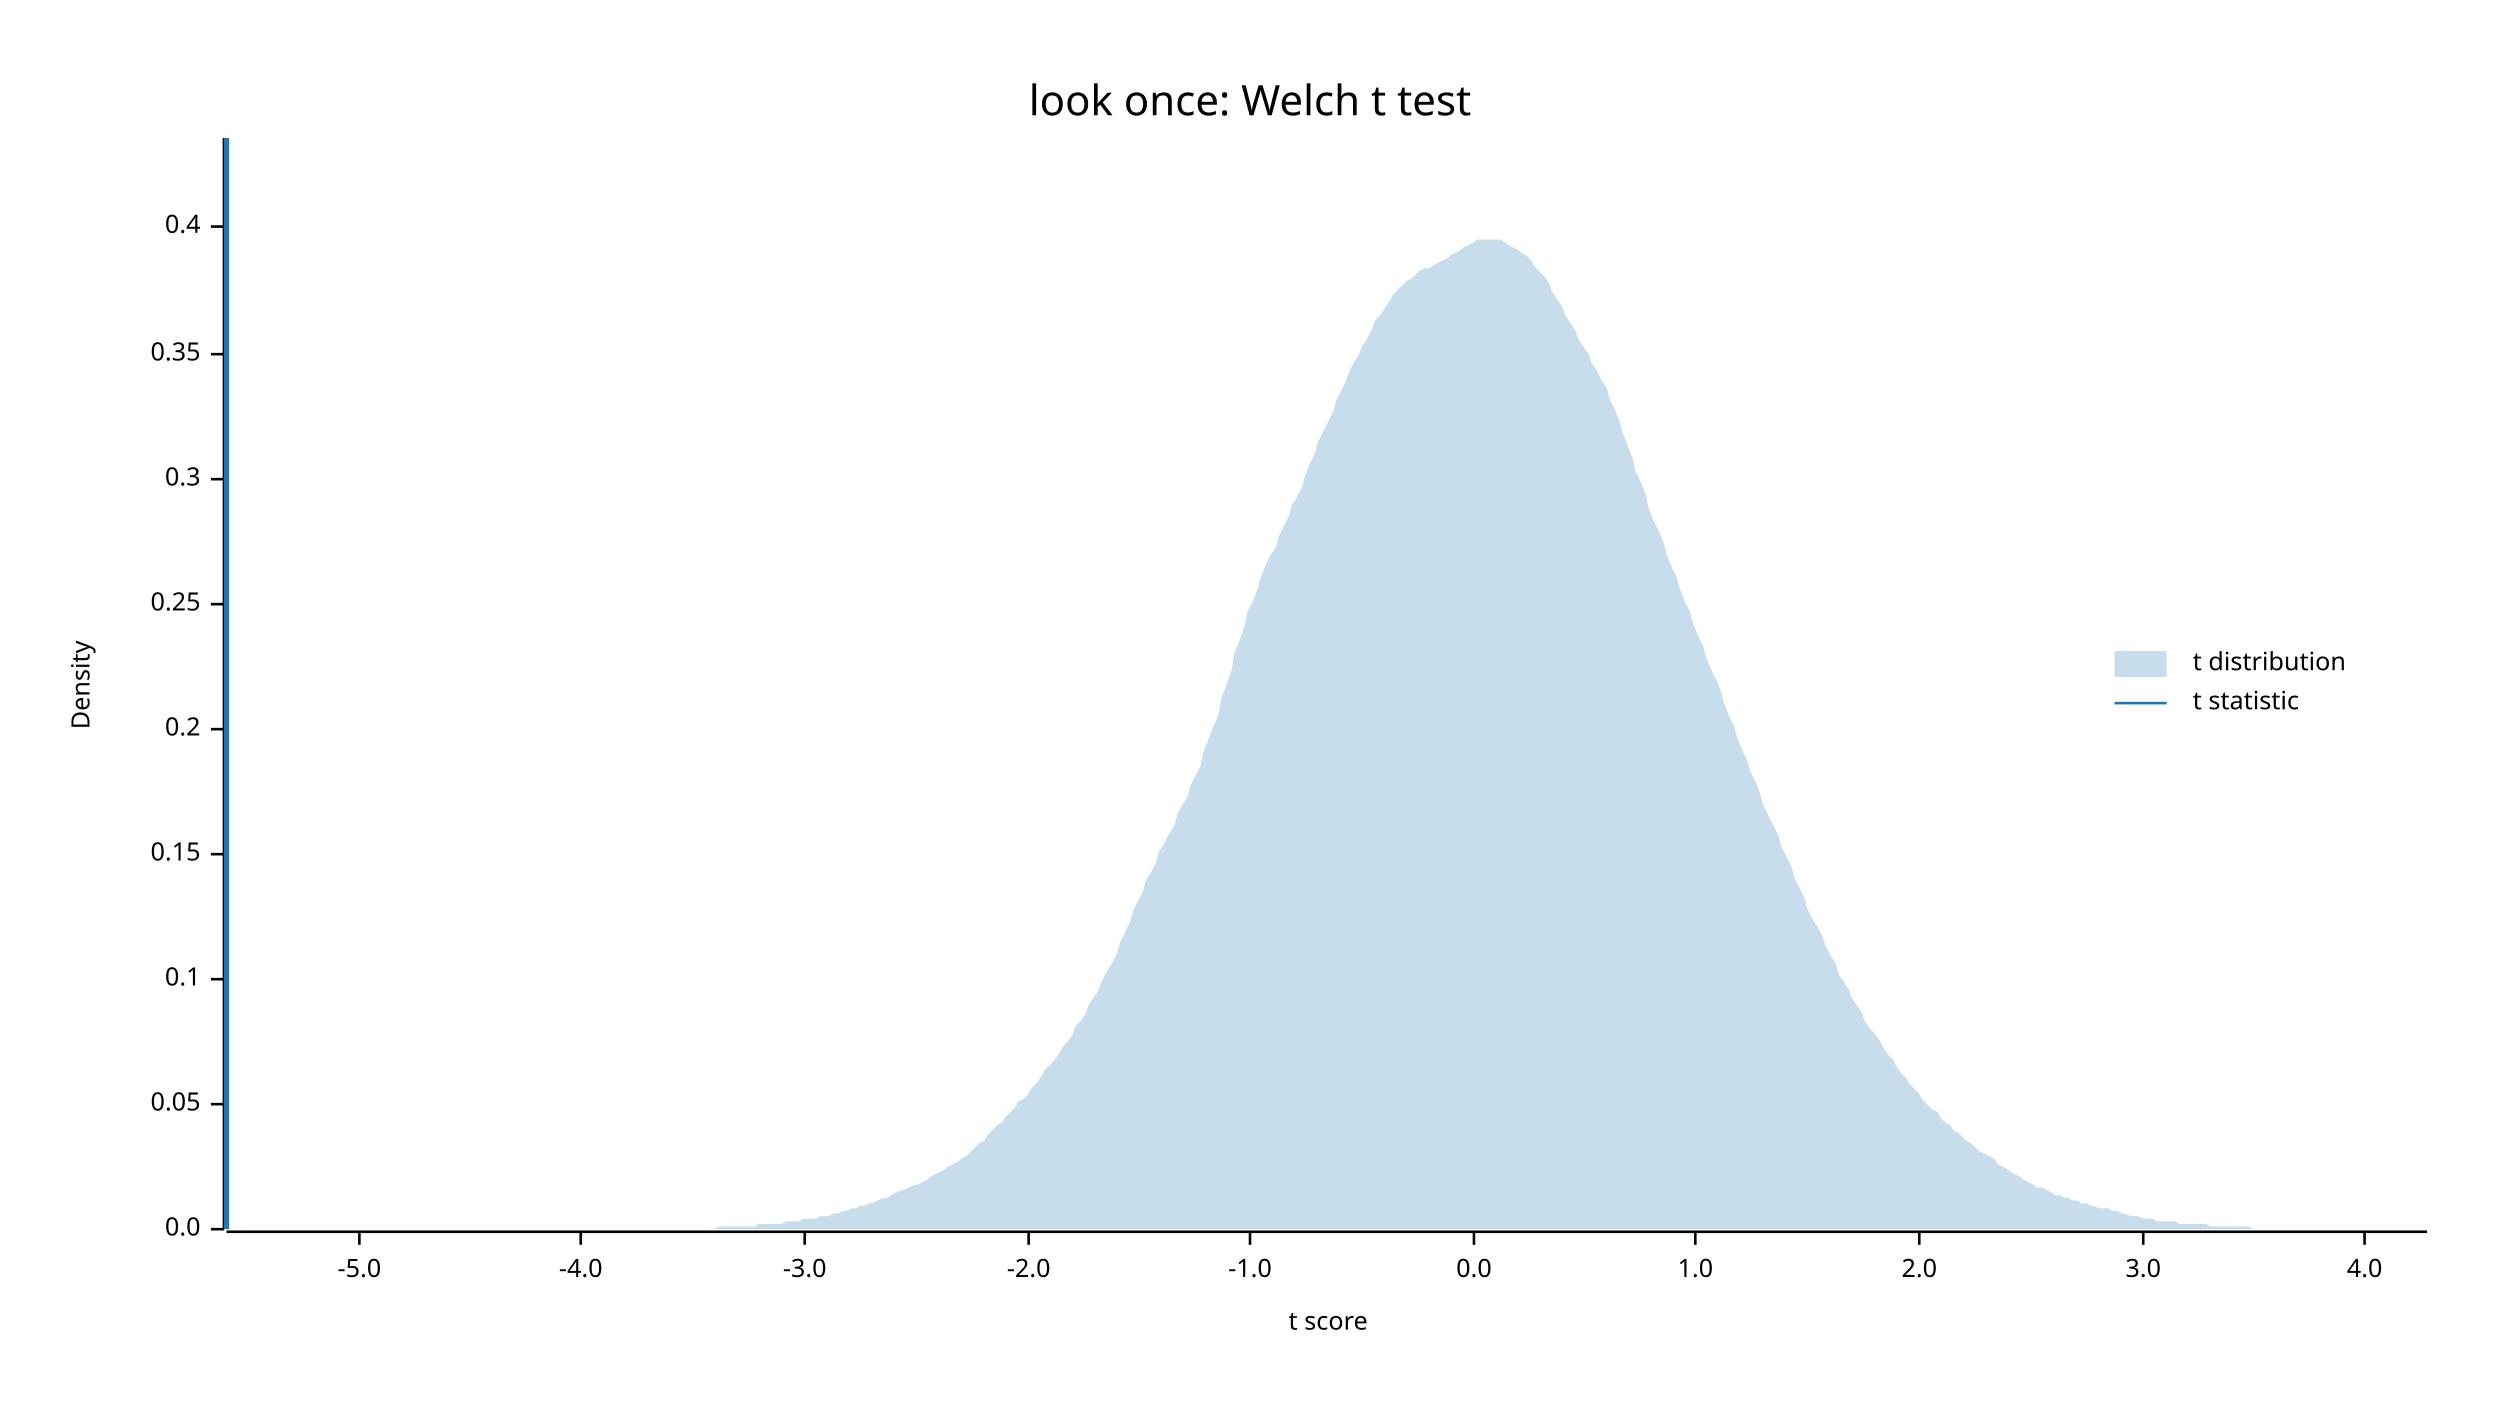
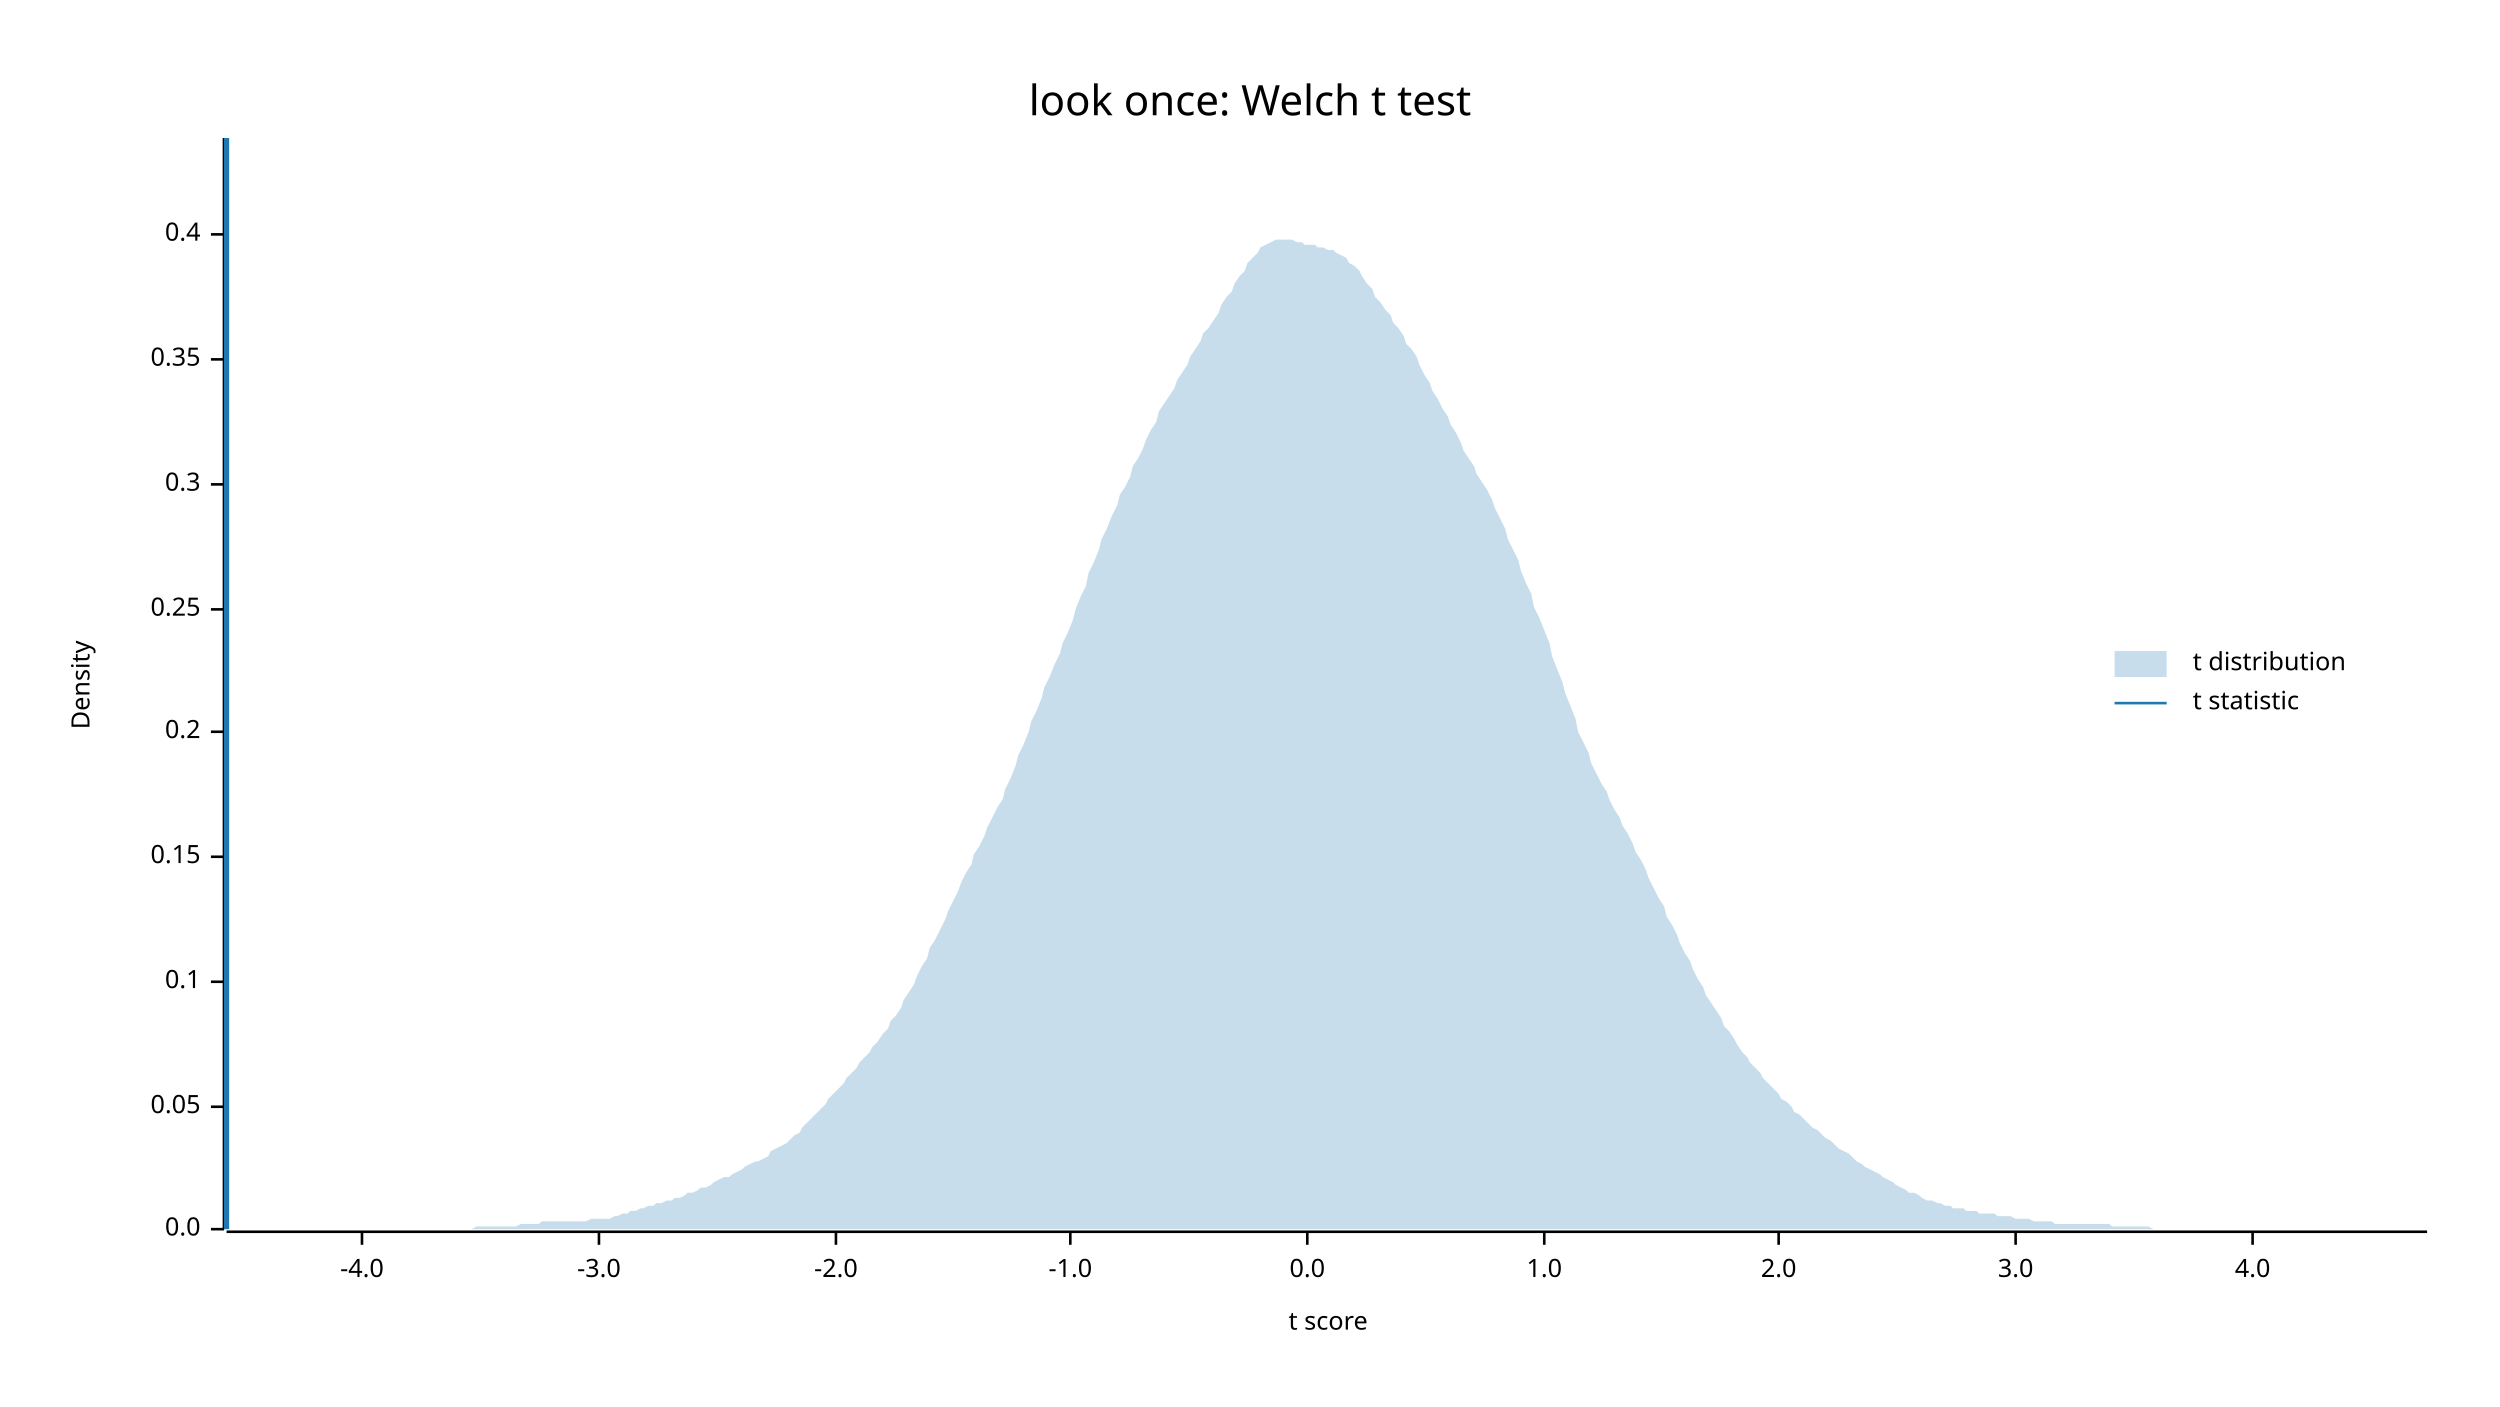
<svg xmlns="http://www.w3.org/2000/svg" width="960" height="540" viewBox="0 0 960 540">
  <text x="480" y="32" dy="0.76em" text-anchor="middle" font-family="sans-serif" font-size="16.129" opacity="1" fill="#000000">
look once: Welch t test
</text>
  <text x="27" y="263" dy="0.76em" text-anchor="middle" font-family="sans-serif" font-size="9.677" opacity="1" fill="#000000" transform="rotate(270, 27, 263)">
Density
</text>
  <text x="510" y="513" dy="-0.5ex" text-anchor="middle" font-family="sans-serif" font-size="9.677" opacity="1" fill="#000000">
t score
</text>
  <polyline fill="none" opacity="1" stroke="#000000" stroke-width="1" points="86,53 86,472 " />
  <text x="77" y="472" dy="0.5ex" text-anchor="end" font-family="sans-serif" font-size="9.677" opacity="1" fill="#000000">
0.0
</text>
  <polyline fill="none" opacity="1" stroke="#000000" stroke-width="1" points="81,472 86,472 " />
-   <text x="77" y="424" dy="0.5ex" text-anchor="end" font-family="sans-serif" font-size="9.677" opacity="1" fill="#000000">
+   <text x="77" y="425" dy="0.5ex" text-anchor="end" font-family="sans-serif" font-size="9.677" opacity="1" fill="#000000">
0.05
</text>
-   <polyline fill="none" opacity="1" stroke="#000000" stroke-width="1" points="81,424 86,424 " />
-   <text x="77" y="376" dy="0.5ex" text-anchor="end" font-family="sans-serif" font-size="9.677" opacity="1" fill="#000000">
+   <polyline fill="none" opacity="1" stroke="#000000" stroke-width="1" points="81,425 86,425 " />
+   <text x="77" y="377" dy="0.5ex" text-anchor="end" font-family="sans-serif" font-size="9.677" opacity="1" fill="#000000">
0.1
</text>
-   <polyline fill="none" opacity="1" stroke="#000000" stroke-width="1" points="81,376 86,376 " />
-   <text x="77" y="328" dy="0.5ex" text-anchor="end" font-family="sans-serif" font-size="9.677" opacity="1" fill="#000000">
+   <polyline fill="none" opacity="1" stroke="#000000" stroke-width="1" points="81,377 86,377 " />
+   <text x="77" y="329" dy="0.5ex" text-anchor="end" font-family="sans-serif" font-size="9.677" opacity="1" fill="#000000">
0.15
</text>
-   <polyline fill="none" opacity="1" stroke="#000000" stroke-width="1" points="81,328 86,328 " />
-   <text x="77" y="280" dy="0.5ex" text-anchor="end" font-family="sans-serif" font-size="9.677" opacity="1" fill="#000000">
+   <polyline fill="none" opacity="1" stroke="#000000" stroke-width="1" points="81,329 86,329 " />
+   <text x="77" y="281" dy="0.5ex" text-anchor="end" font-family="sans-serif" font-size="9.677" opacity="1" fill="#000000">
0.2
</text>
-   <polyline fill="none" opacity="1" stroke="#000000" stroke-width="1" points="81,280 86,280 " />
-   <text x="77" y="232" dy="0.5ex" text-anchor="end" font-family="sans-serif" font-size="9.677" opacity="1" fill="#000000">
+   <polyline fill="none" opacity="1" stroke="#000000" stroke-width="1" points="81,281 86,281 " />
+   <text x="77" y="234" dy="0.5ex" text-anchor="end" font-family="sans-serif" font-size="9.677" opacity="1" fill="#000000">
0.25
</text>
-   <polyline fill="none" opacity="1" stroke="#000000" stroke-width="1" points="81,232 86,232 " />
-   <text x="77" y="184" dy="0.5ex" text-anchor="end" font-family="sans-serif" font-size="9.677" opacity="1" fill="#000000">
+   <polyline fill="none" opacity="1" stroke="#000000" stroke-width="1" points="81,234 86,234 " />
+   <text x="77" y="186" dy="0.5ex" text-anchor="end" font-family="sans-serif" font-size="9.677" opacity="1" fill="#000000">
0.3
</text>
-   <polyline fill="none" opacity="1" stroke="#000000" stroke-width="1" points="81,184 86,184 " />
-   <text x="77" y="136" dy="0.5ex" text-anchor="end" font-family="sans-serif" font-size="9.677" opacity="1" fill="#000000">
+   <polyline fill="none" opacity="1" stroke="#000000" stroke-width="1" points="81,186 86,186 " />
+   <text x="77" y="138" dy="0.5ex" text-anchor="end" font-family="sans-serif" font-size="9.677" opacity="1" fill="#000000">
0.35
</text>
-   <polyline fill="none" opacity="1" stroke="#000000" stroke-width="1" points="81,136 86,136 " />
-   <text x="77" y="87" dy="0.5ex" text-anchor="end" font-family="sans-serif" font-size="9.677" opacity="1" fill="#000000">
+   <polyline fill="none" opacity="1" stroke="#000000" stroke-width="1" points="81,138 86,138 " />
+   <text x="77" y="90" dy="0.5ex" text-anchor="end" font-family="sans-serif" font-size="9.677" opacity="1" fill="#000000">
0.4
</text>
-   <polyline fill="none" opacity="1" stroke="#000000" stroke-width="1" points="81,87 86,87 " />
+   <polyline fill="none" opacity="1" stroke="#000000" stroke-width="1" points="81,90 86,90 " />
  <polyline fill="none" opacity="1" stroke="#000000" stroke-width="1" points="87,473 932,473 " />
-   <text x="138" y="483" dy="0.76em" text-anchor="middle" font-family="sans-serif" font-size="9.677" opacity="1" fill="#000000">
- -5.0
- </text>
-   <polyline fill="none" opacity="1" stroke="#000000" stroke-width="1" points="138,473 138,478 " />
-   <text x="223" y="483" dy="0.76em" text-anchor="middle" font-family="sans-serif" font-size="9.677" opacity="1" fill="#000000">
+   <text x="139" y="483" dy="0.76em" text-anchor="middle" font-family="sans-serif" font-size="9.677" opacity="1" fill="#000000">
-4.0
</text>
-   <polyline fill="none" opacity="1" stroke="#000000" stroke-width="1" points="223,473 223,478 " />
-   <text x="309" y="483" dy="0.76em" text-anchor="middle" font-family="sans-serif" font-size="9.677" opacity="1" fill="#000000">
+   <polyline fill="none" opacity="1" stroke="#000000" stroke-width="1" points="139,473 139,478 " />
+   <text x="230" y="483" dy="0.76em" text-anchor="middle" font-family="sans-serif" font-size="9.677" opacity="1" fill="#000000">
-3.0
</text>
-   <polyline fill="none" opacity="1" stroke="#000000" stroke-width="1" points="309,473 309,478 " />
-   <text x="395" y="483" dy="0.76em" text-anchor="middle" font-family="sans-serif" font-size="9.677" opacity="1" fill="#000000">
+   <polyline fill="none" opacity="1" stroke="#000000" stroke-width="1" points="230,473 230,478 " />
+   <text x="321" y="483" dy="0.76em" text-anchor="middle" font-family="sans-serif" font-size="9.677" opacity="1" fill="#000000">
-2.0
</text>
-   <polyline fill="none" opacity="1" stroke="#000000" stroke-width="1" points="395,473 395,478 " />
-   <text x="480" y="483" dy="0.76em" text-anchor="middle" font-family="sans-serif" font-size="9.677" opacity="1" fill="#000000">
+   <polyline fill="none" opacity="1" stroke="#000000" stroke-width="1" points="321,473 321,478 " />
+   <text x="411" y="483" dy="0.76em" text-anchor="middle" font-family="sans-serif" font-size="9.677" opacity="1" fill="#000000">
-1.0
</text>
-   <polyline fill="none" opacity="1" stroke="#000000" stroke-width="1" points="480,473 480,478 " />
-   <text x="566" y="483" dy="0.76em" text-anchor="middle" font-family="sans-serif" font-size="9.677" opacity="1" fill="#000000">
+   <polyline fill="none" opacity="1" stroke="#000000" stroke-width="1" points="411,473 411,478 " />
+   <text x="502" y="483" dy="0.76em" text-anchor="middle" font-family="sans-serif" font-size="9.677" opacity="1" fill="#000000">
0.0
</text>
-   <polyline fill="none" opacity="1" stroke="#000000" stroke-width="1" points="566,473 566,478 " />
-   <text x="651" y="483" dy="0.76em" text-anchor="middle" font-family="sans-serif" font-size="9.677" opacity="1" fill="#000000">
+   <polyline fill="none" opacity="1" stroke="#000000" stroke-width="1" points="502,473 502,478 " />
+   <text x="593" y="483" dy="0.76em" text-anchor="middle" font-family="sans-serif" font-size="9.677" opacity="1" fill="#000000">
1.0
</text>
-   <polyline fill="none" opacity="1" stroke="#000000" stroke-width="1" points="651,473 651,478 " />
-   <text x="737" y="483" dy="0.76em" text-anchor="middle" font-family="sans-serif" font-size="9.677" opacity="1" fill="#000000">
+   <polyline fill="none" opacity="1" stroke="#000000" stroke-width="1" points="593,473 593,478 " />
+   <text x="683" y="483" dy="0.76em" text-anchor="middle" font-family="sans-serif" font-size="9.677" opacity="1" fill="#000000">
2.0
</text>
-   <polyline fill="none" opacity="1" stroke="#000000" stroke-width="1" points="737,473 737,478 " />
-   <text x="823" y="483" dy="0.76em" text-anchor="middle" font-family="sans-serif" font-size="9.677" opacity="1" fill="#000000">
+   <polyline fill="none" opacity="1" stroke="#000000" stroke-width="1" points="683,473 683,478 " />
+   <text x="774" y="483" dy="0.76em" text-anchor="middle" font-family="sans-serif" font-size="9.677" opacity="1" fill="#000000">
3.0
</text>
-   <polyline fill="none" opacity="1" stroke="#000000" stroke-width="1" points="823,473 823,478 " />
-   <text x="908" y="483" dy="0.76em" text-anchor="middle" font-family="sans-serif" font-size="9.677" opacity="1" fill="#000000">
+   <polyline fill="none" opacity="1" stroke="#000000" stroke-width="1" points="774,473 774,478 " />
+   <text x="865" y="483" dy="0.76em" text-anchor="middle" font-family="sans-serif" font-size="9.677" opacity="1" fill="#000000">
4.0
</text>
-   <polyline fill="none" opacity="1" stroke="#000000" stroke-width="1" points="908,473 908,478 " />
-   <polygon opacity="0.25" fill="#1F78B4" points="87,472 88,472 90,472 92,472 93,472 95,472 97,472 98,472 100,472 102,472 103,472 105,472 107,472 109,472 110,472 112,472 114,472 115,472 117,472 119,472 120,472 122,472 124,472 125,472 127,472 129,472 131,472 132,472 134,472 136,472 137,472 139,472 141,472 142,472 144,472 146,472 147,472 149,472 151,472 153,472 154,472 156,472 158,472 159,472 161,472 163,472 164,472 166,472 168,472 169,472 171,472 173,472 175,472 176,472 178,472 180,472 181,472 183,472 185,472 186,472 188,472 190,472 191,472 193,472 195,472 197,472 198,472 200,472 202,472 203,472 205,472 207,472 208,472 210,472 212,472 214,472 215,472 217,472 219,472 220,472 222,472 224,472 225,472 227,472 229,472 230,472 232,472 234,472 236,472 237,472 239,472 241,472 242,472 244,472 246,472 247,472 249,472 251,472 252,472 254,472 256,472 258,472 259,472 261,472 263,472 264,472 266,472 268,472 269,472 271,472 273,472 274,472 276,471 278,471 280,471 281,471 283,471 285,471 286,471 288,471 290,471 291,470 293,470 295,470 296,470 298,470 300,470 302,469 303,469 305,469 307,469 308,468 310,468 312,468 313,468 315,467 317,467 318,467 320,466 322,466 324,465 325,465 327,464 329,464 330,463 332,463 334,462 335,462 337,461 339,460 341,460 342,459 344,458 346,457 347,457 349,456 351,455 352,455 354,454 356,453 357,452 359,451 361,450 363,449 364,448 366,447 368,446 369,445 371,444 373,442 374,441 376,439 378,438 379,436 381,434 383,432 385,431 386,429 388,427 390,425 391,423 393,422 395,420 396,418 398,416 400,413 401,411 403,409 405,407 407,404 408,402 410,400 412,397 413,394 415,392 417,389 418,386 420,383 422,380 423,377 425,373 427,370 429,366 430,362 432,358 434,354 435,350 437,346 439,342 440,338 442,335 444,331 445,327 447,324 449,320 451,317 452,313 454,309 456,306 457,302 459,298 461,294 462,289 464,284 466,279 468,274 469,268 471,263 473,257 474,251 476,246 478,240 479,235 481,231 483,226 484,222 486,217 488,213 490,210 491,206 493,202 495,198 496,194 498,191 500,187 501,183 503,178 505,174 506,170 508,166 510,162 512,158 513,154 515,150 517,146 518,143 520,139 522,136 523,133 525,130 527,126 528,123 530,121 532,118 534,115 535,113 537,111 539,109 540,108 542,107 544,105 545,104 547,103 549,103 550,102 552,101 554,100 556,99 557,98 559,97 561,96 562,95 564,94 566,93 567,92 569,92 571,92 573,92 574,92 576,92 578,93 579,94 581,95 583,96 584,97 586,98 588,100 589,102 591,104 593,106 595,109 596,112 598,115 600,118 601,121 603,124 605,127 606,130 608,133 610,136 611,139 613,142 615,146 617,149 618,153 620,157 622,162 623,166 625,171 627,176 628,181 630,185 632,190 633,195 635,200 637,204 639,209 640,213 642,218 644,222 645,226 647,231 649,235 650,239 652,244 654,248 655,252 657,257 659,261 661,266 662,270 664,275 666,279 667,283 669,288 671,292 672,296 674,300 676,305 677,309 679,313 681,317 683,321 684,325 686,329 688,333 689,337 691,341 693,345 694,349 696,353 698,356 700,360 701,363 703,367 705,370 706,374 708,377 710,380 711,383 713,386 715,389 716,392 718,395 720,397 722,400 723,402 725,405 727,407 728,409 730,412 732,414 733,416 735,418 737,420 738,422 740,424 742,426 744,427 745,429 747,431 749,432 750,434 752,435 754,437 755,438 757,439 759,441 760,442 762,443 764,444 766,445 767,447 769,448 771,449 772,450 774,451 776,452 777,453 779,454 781,455 782,456 784,456 786,457 788,458 789,459 791,459 793,460 794,460 796,461 798,461 799,462 801,462 803,463 804,463 806,464 808,464 810,464 811,465 813,465 815,466 816,466 818,467 820,467 821,467 823,468 825,468 827,468 828,469 830,469 832,469 833,469 835,469 837,470 838,470 840,470 842,470 843,470 845,470 847,470 849,471 850,471 852,471 854,471 855,471 857,471 859,471 860,471 862,471 864,471 865,472 867,472 869,472 871,472 872,472 874,472 876,472 877,472 879,472 881,472 882,472 884,472 886,472 887,472 889,472 891,472 893,472 894,472 896,472 898,472 899,472 901,472 903,472 904,472 906,472 908,472 909,472 911,472 913,472 915,472 916,472 918,472 920,472 921,472 923,472 925,472 926,472 928,472 930,472 932,472 932,472 87,472 " />
+   <polyline fill="none" opacity="1" stroke="#000000" stroke-width="1" points="865,473 865,478 " />
+   <polygon opacity="0.25" fill="#1F78B4" points="87,472 88,472 90,472 92,472 93,472 95,472 97,472 98,472 100,472 102,472 103,472 105,472 107,472 109,472 110,472 112,472 114,472 115,472 117,472 119,472 120,472 122,472 124,472 125,472 127,472 129,472 131,472 132,472 134,472 136,472 137,472 139,472 141,472 142,472 144,472 146,472 147,472 149,472 151,472 153,472 154,472 156,472 158,472 159,472 161,472 163,472 164,472 166,472 168,472 169,472 171,472 173,472 175,472 176,472 178,472 180,472 181,472 183,471 185,471 186,471 188,471 190,471 191,471 193,471 195,471 197,471 198,471 200,470 202,470 203,470 205,470 207,470 208,469 210,469 212,469 214,469 215,469 217,469 219,469 220,469 222,469 224,469 225,469 227,468 229,468 230,468 232,468 234,468 236,467 237,467 239,466 241,466 242,465 244,465 246,464 247,464 249,463 251,463 252,462 254,462 256,461 258,461 259,460 261,460 263,459 264,458 266,458 268,457 269,456 271,456 273,455 274,454 276,453 278,452 280,452 281,451 283,450 285,449 286,448 288,447 290,446 291,446 293,445 295,444 296,442 298,441 300,440 302,439 303,438 305,436 307,435 308,433 310,431 312,429 313,428 315,426 317,424 318,422 320,420 322,418 324,416 325,414 327,412 329,410 330,408 332,406 334,404 335,402 337,400 339,397 341,395 342,392 344,390 346,387 347,384 349,381 351,378 352,375 354,371 356,368 357,364 359,361 361,357 363,353 364,350 366,346 368,342 369,339 371,335 373,332 374,328 376,325 378,321 379,318 381,314 383,310 385,307 386,303 388,299 390,294 391,290 393,286 395,281 396,277 398,273 400,268 401,264 403,260 405,255 407,251 408,247 410,243 412,238 413,234 415,229 417,225 418,220 420,216 422,211 423,207 425,203 427,198 429,194 430,190 432,187 434,183 435,179 437,176 439,172 440,169 442,165 444,162 445,158 447,155 449,152 451,149 452,146 454,143 456,140 457,137 459,134 461,131 462,128 464,126 466,123 468,120 469,117 471,114 473,112 474,109 476,106 478,104 479,101 481,99 483,97 484,95 486,94 488,93 490,92 491,92 493,92 495,92 496,92 498,93 500,93 501,94 503,94 505,94 506,95 508,95 510,96 512,96 513,97 515,98 517,99 518,101 520,102 522,104 523,106 525,109 527,111 528,114 530,116 532,119 534,121 535,124 537,126 539,129 540,132 542,134 544,137 545,140 547,144 549,147 550,150 552,153 554,157 556,160 557,163 559,166 561,170 562,173 564,176 566,179 567,182 569,185 571,188 573,192 574,195 576,199 578,203 579,207 581,211 583,215 584,219 586,224 588,228 589,233 591,237 593,242 595,247 596,252 598,257 600,262 601,266 603,271 605,276 606,281 608,285 610,289 611,293 613,297 615,301 617,304 618,307 620,311 622,314 623,317 625,320 627,324 628,327 630,330 632,334 633,337 635,341 637,345 639,348 640,352 642,355 644,359 645,362 647,366 649,369 650,372 652,376 654,379 655,382 657,385 659,388 661,391 662,394 664,396 666,399 667,401 669,404 671,406 672,408 674,410 676,412 677,414 679,416 681,418 683,420 684,422 686,423 688,425 689,427 691,428 693,430 694,431 696,433 698,434 700,436 701,437 703,438 705,440 706,441 708,442 710,443 711,444 713,446 715,447 716,448 718,449 720,450 722,451 723,452 725,453 727,454 728,455 730,456 732,457 733,458 735,458 737,459 738,460 740,461 742,461 744,462 745,462 747,463 749,463 750,464 752,464 754,464 755,465 757,465 759,465 760,466 762,466 764,466 766,466 767,467 769,467 771,467 772,467 774,468 776,468 777,468 779,468 781,469 782,469 784,469 786,469 788,469 789,470 791,470 793,470 794,470 796,470 798,470 799,470 801,470 803,470 804,470 806,470 808,470 810,470 811,471 813,471 815,471 816,471 818,471 820,471 821,471 823,471 825,471 827,472 828,472 830,472 832,472 833,472 835,472 837,472 838,472 840,472 842,472 843,472 845,472 847,472 849,472 850,472 852,472 854,472 855,472 857,472 859,472 860,472 862,472 864,472 865,472 867,472 869,472 871,472 872,472 874,472 876,472 877,472 879,472 881,472 882,472 884,472 886,472 887,472 889,472 891,472 893,472 894,472 896,472 898,472 899,472 901,472 903,472 904,472 906,472 908,472 909,472 911,472 913,472 915,472 916,472 918,472 920,472 921,472 923,472 925,472 926,472 928,472 930,472 932,472 932,472 87,472 " />
  <polyline fill="none" opacity="1" stroke="#1F78B4" stroke-width="2" points="87,472 87,53 " />
  <text x="842" y="250" dy="0.76em" text-anchor="start" font-family="sans-serif" font-size="9.677" opacity="1" fill="#000000">
t distribution
</text>
  <text x="842" y="265" dy="0.76em" text-anchor="start" font-family="sans-serif" font-size="9.677" opacity="1" fill="#000000">
t statistic
</text>
  <rect x="812" y="250" width="20" height="10" opacity="0.25" fill="#1F78B4" stroke="none" />
  <polyline fill="none" opacity="1" stroke="#1F78B4" stroke-width="1" points="812,270 832,270 " />
</svg>
